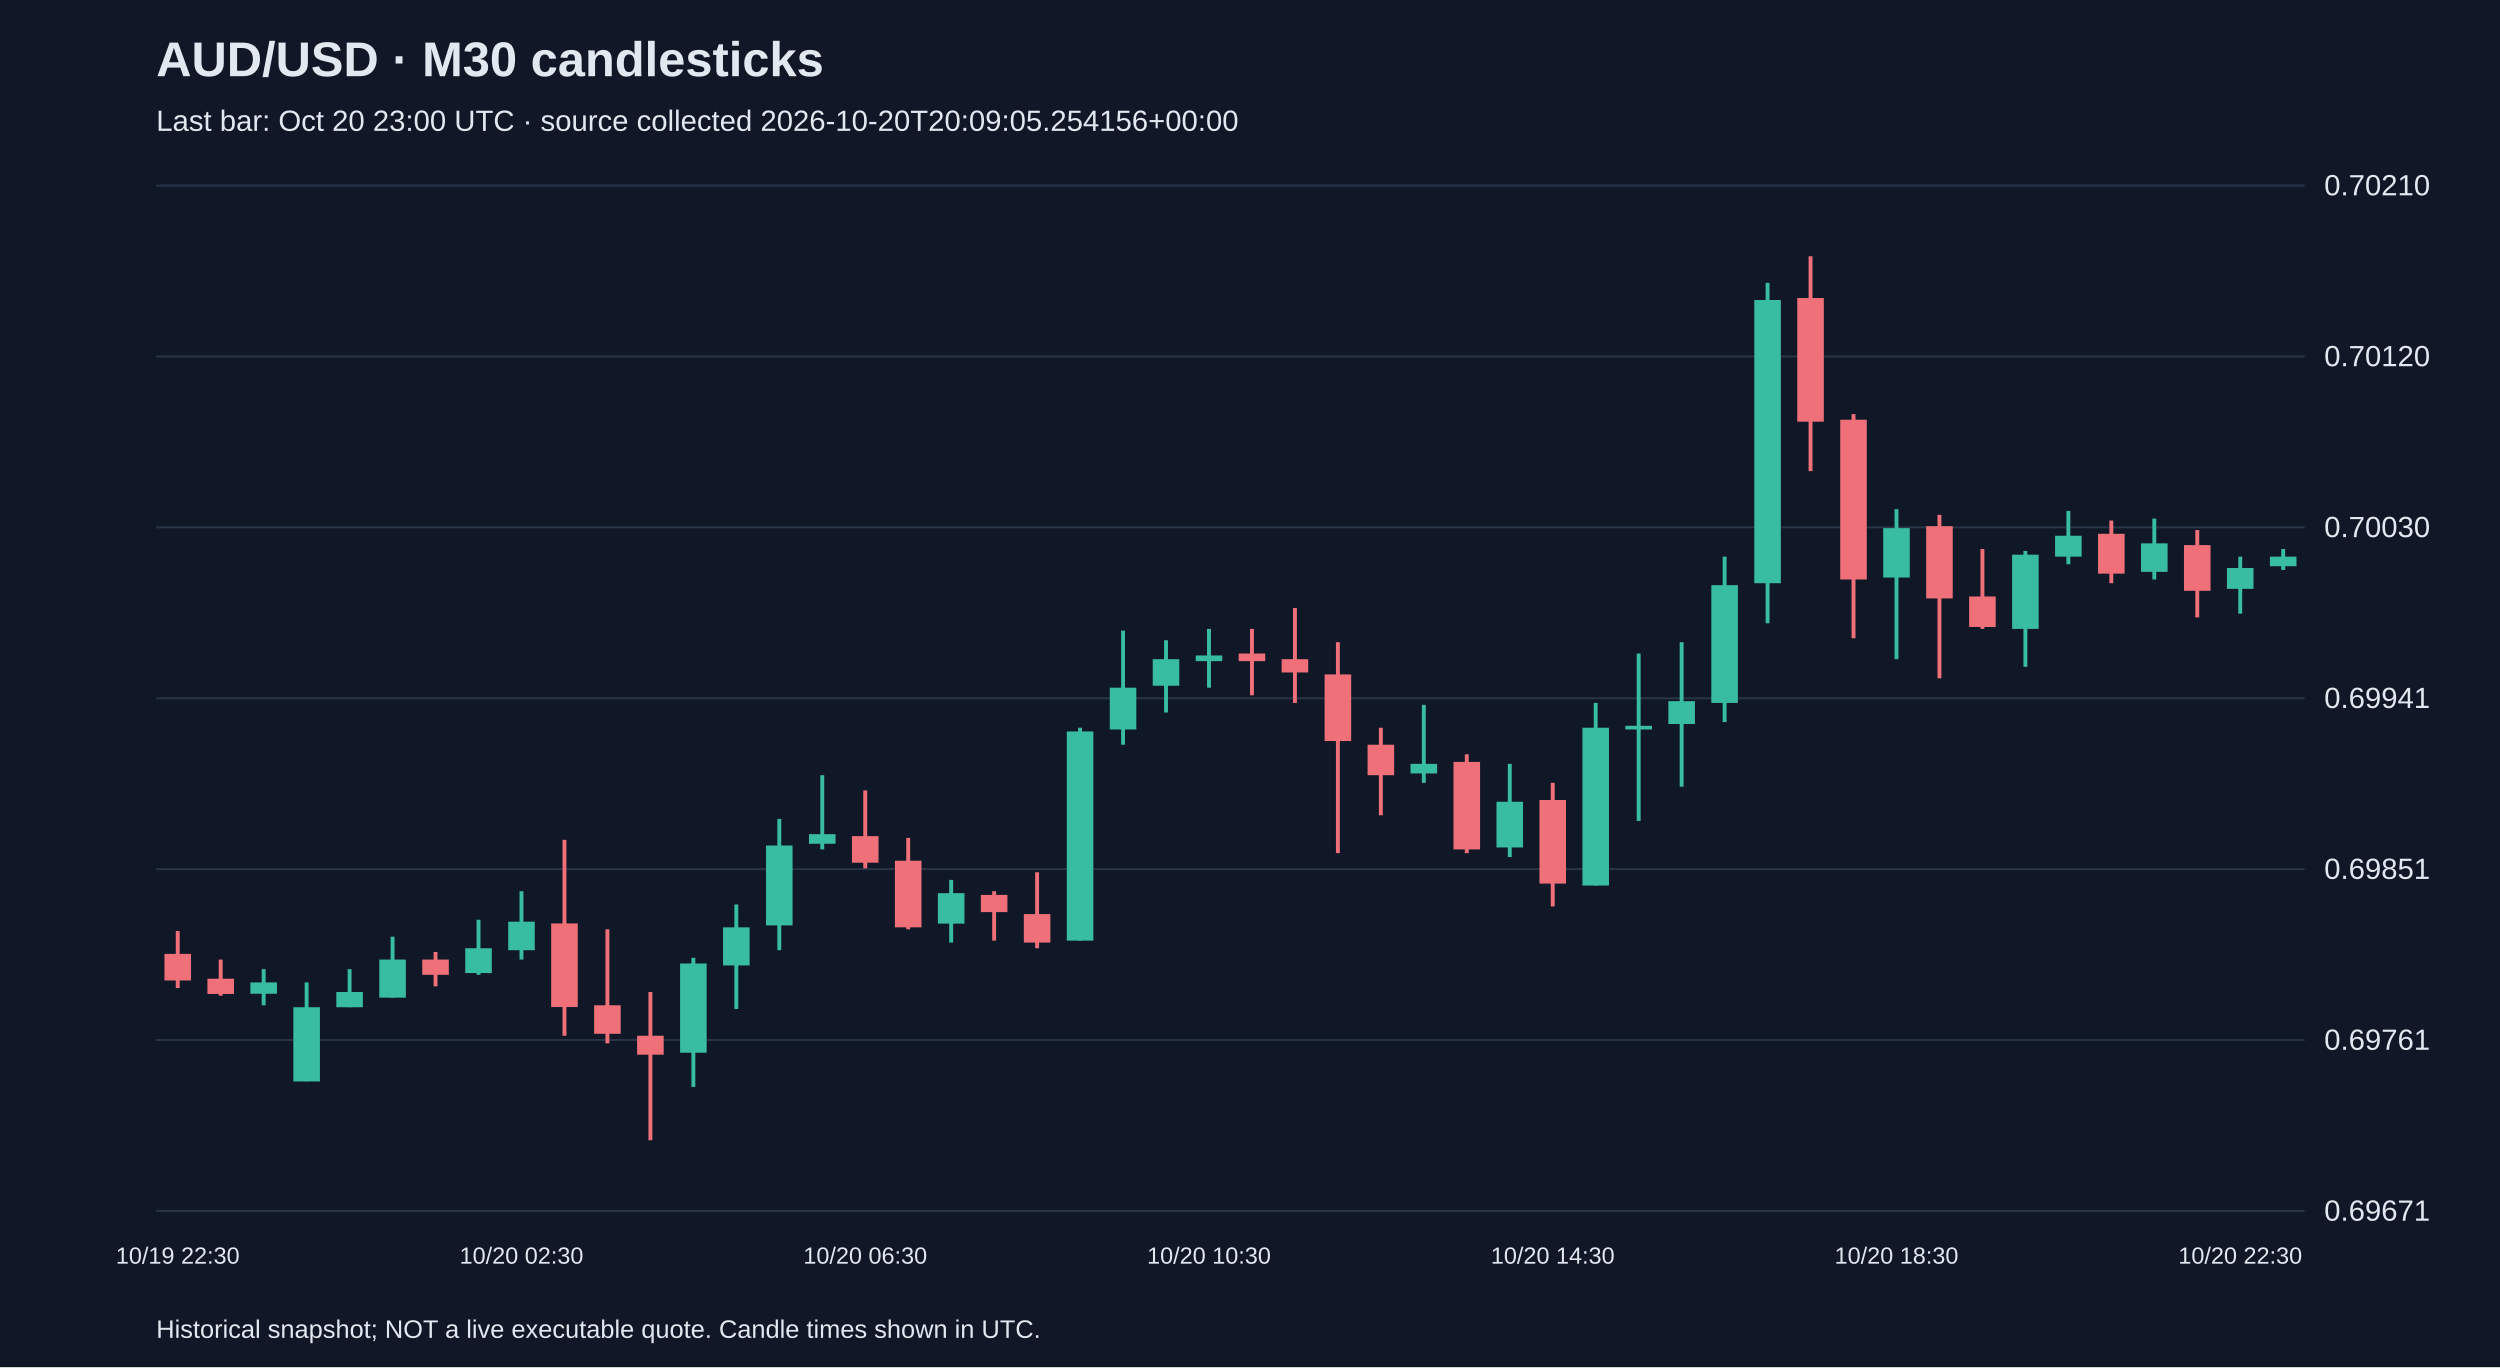
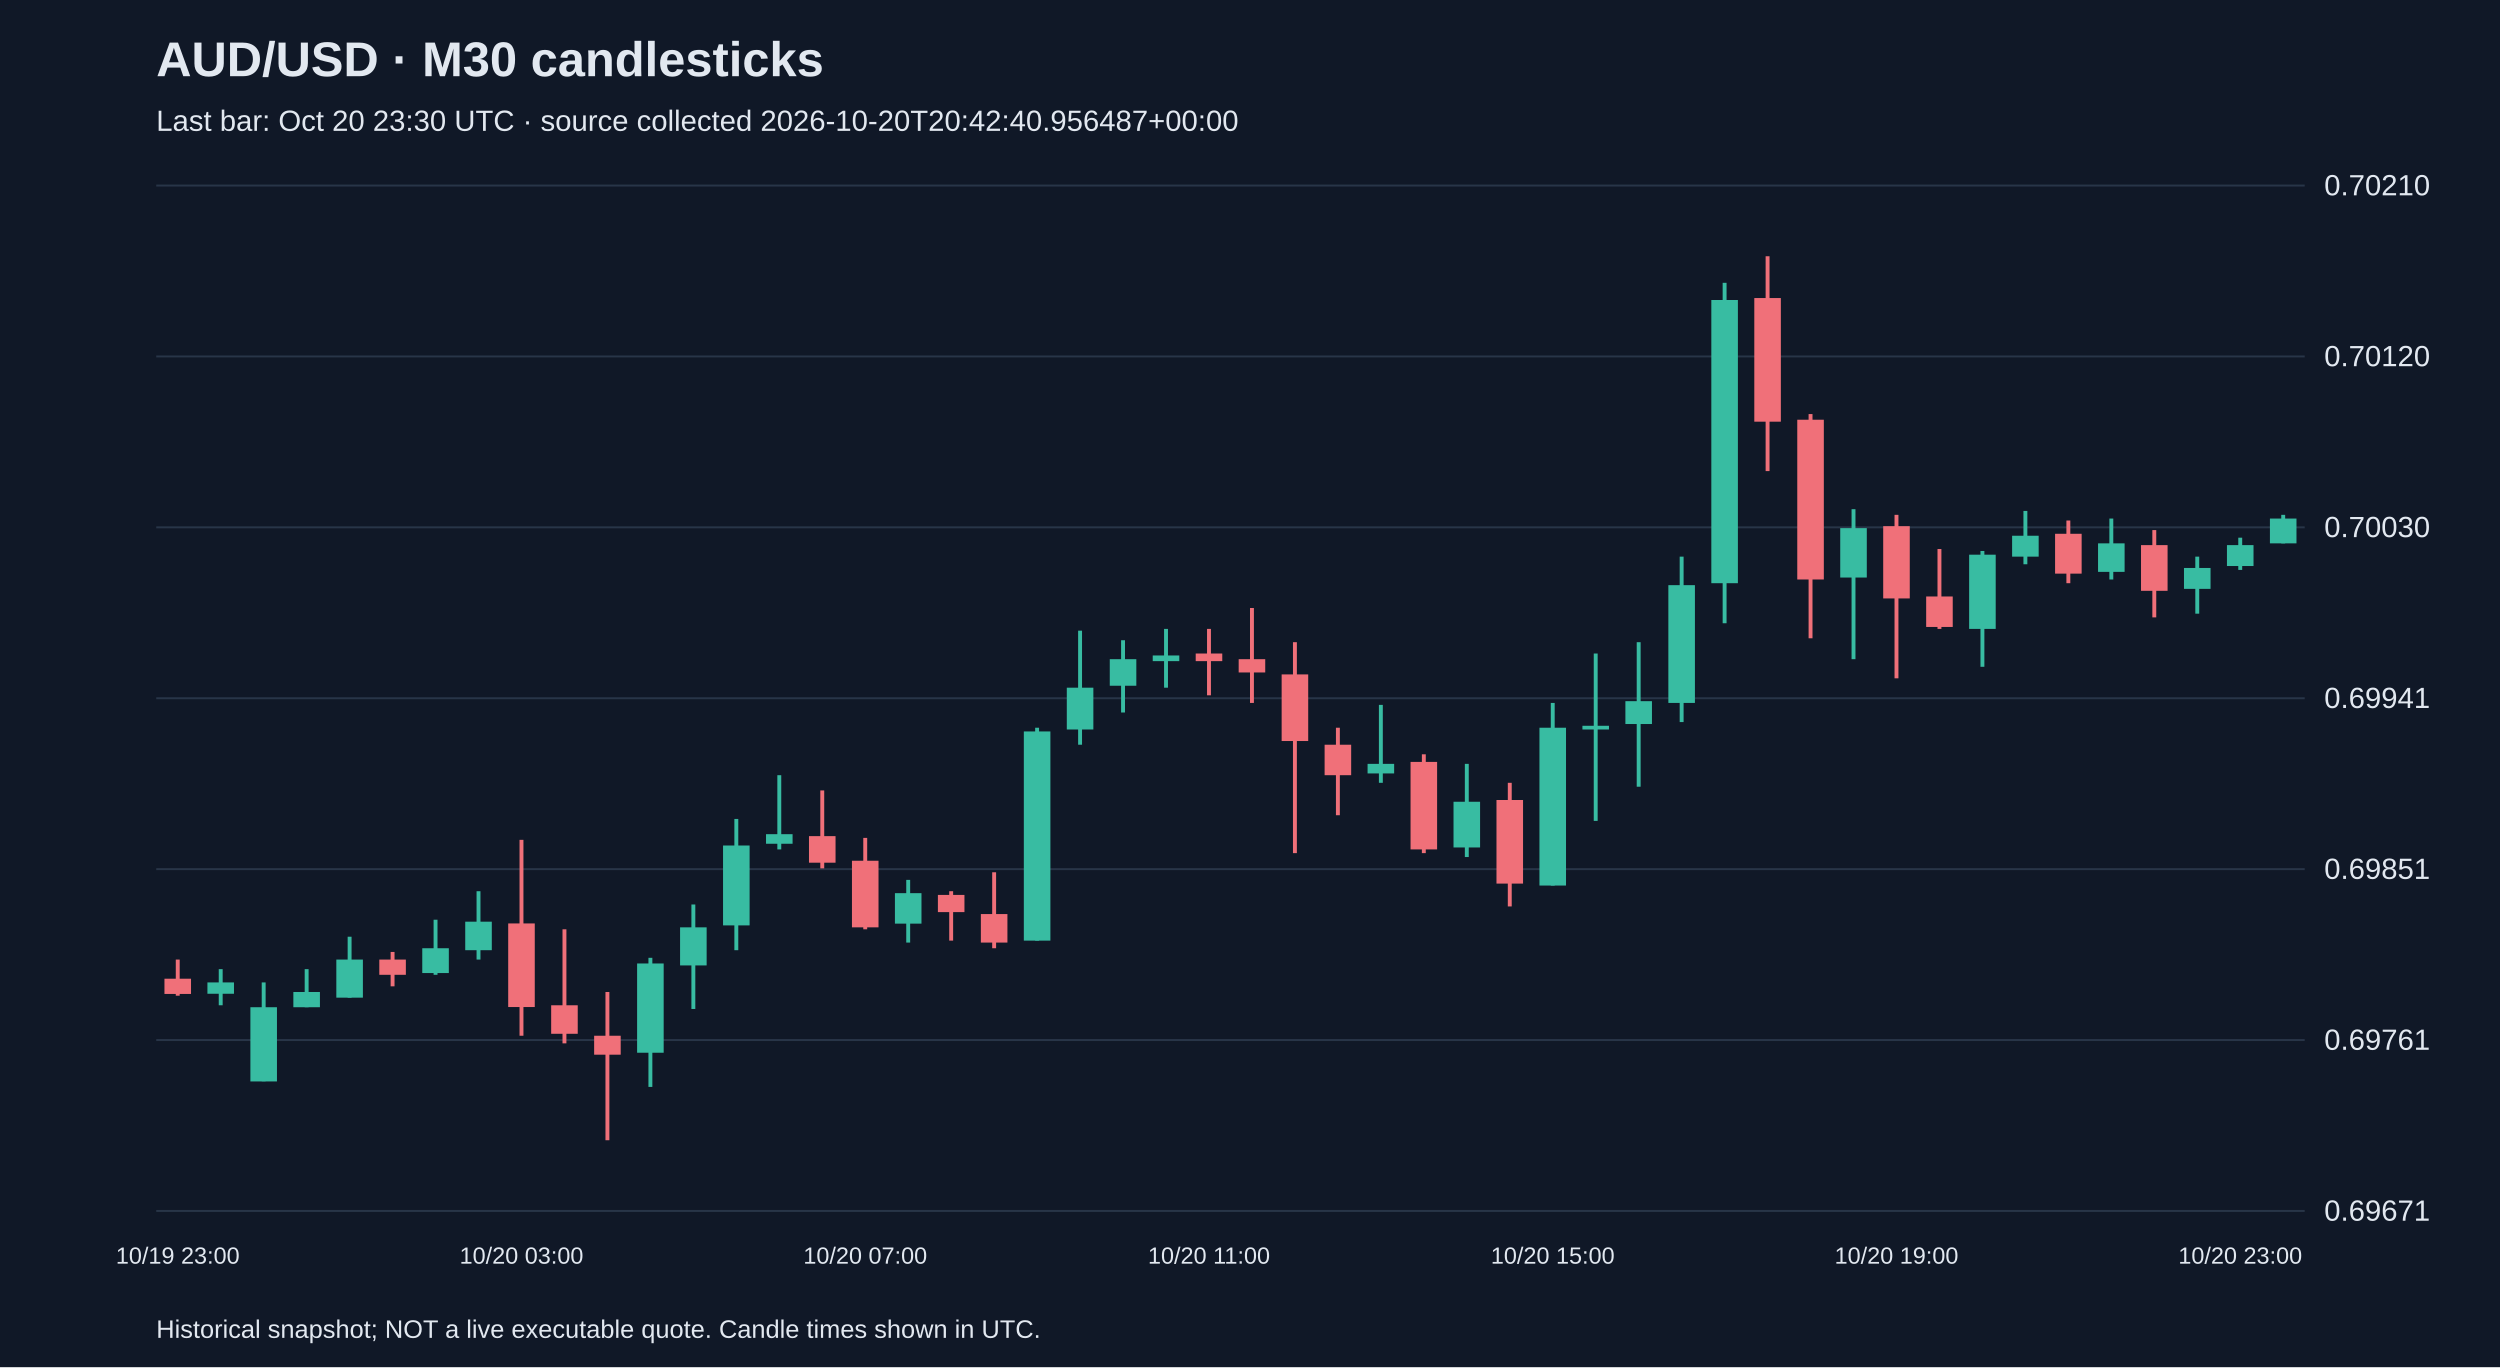
<svg xmlns="http://www.w3.org/2000/svg" viewBox="0 0 1280 700">
  <rect width="100%" height="100%" fill="#101827" />
  <style>text{font-family:Arial,sans-serif;fill:#e2e8f0}</style>
  <text x="80" y="39" font-size="25" font-weight="bold">AUD/USD · M30 candlesticks</text>
-   <text x="80" y="67" font-size="15" fill="#a6b1c5">Last bar: Oct 20 23:00 UTC · source collected 2026-10-20T20:09:05.254156+00:00</text>
+   <text x="80" y="67" font-size="15" fill="#a6b1c5">Last bar: Oct 20 23:30 UTC · source collected 2026-10-20T20:42:40.956487+00:00</text>
  <line x1="80" y1="620.0" x2="1180" y2="620.0" stroke="#283548" />
  <text x="1190" y="625.0" font-size="15">0.69671</text>
  <line x1="80" y1="532.5" x2="1180" y2="532.5" stroke="#283548" />
  <text x="1190" y="537.5" font-size="15">0.69761</text>
  <line x1="80" y1="445.0" x2="1180" y2="445.0" stroke="#283548" />
  <text x="1190" y="450.0" font-size="15">0.69851</text>
  <line x1="80" y1="357.5" x2="1180" y2="357.5" stroke="#283548" />
  <text x="1190" y="362.5" font-size="15">0.69941</text>
  <line x1="80" y1="270.0" x2="1180" y2="270.0" stroke="#283548" />
  <text x="1190" y="275.0" font-size="15">0.70030</text>
  <line x1="80" y1="182.5" x2="1180" y2="182.5" stroke="#283548" />
  <text x="1190" y="187.5" font-size="15">0.70120</text>
  <line x1="80" y1="95.0" x2="1180" y2="95.0" stroke="#283548" />
  <text x="1190" y="100.0" font-size="15">0.70210</text>
-   <line x1="91.0" y1="476.7" x2="91.0" y2="505.9" stroke="#f07079" stroke-width="2" />
-   <rect x="84.2" y="488.4" width="13.6" height="13.6" fill="#f07079" />
-   <text x="91.0" y="647" text-anchor="middle" font-size="12">10/19 22:30</text>
-   <line x1="113.0" y1="491.3" x2="113.0" y2="509.8" stroke="#f07079" stroke-width="2" />
-   <rect x="106.2" y="501.1" width="13.6" height="7.8" fill="#f07079" />
-   <line x1="135.0" y1="496.2" x2="135.0" y2="514.7" stroke="#38bca2" stroke-width="2" />
-   <rect x="128.2" y="503.0" width="13.6" height="5.8" fill="#38bca2" />
-   <line x1="157.0" y1="503.0" x2="157.0" y2="553.6" stroke="#38bca2" stroke-width="2" />
-   <rect x="150.2" y="515.7" width="13.6" height="38.0" fill="#38bca2" />
-   <line x1="179.0" y1="496.2" x2="179.0" y2="515.7" stroke="#38bca2" stroke-width="2" />
-   <rect x="172.2" y="507.9" width="13.6" height="7.8" fill="#38bca2" />
-   <line x1="201.0" y1="479.6" x2="201.0" y2="510.8" stroke="#38bca2" stroke-width="2" />
-   <rect x="194.2" y="491.3" width="13.6" height="19.5" fill="#38bca2" />
-   <line x1="223.0" y1="487.4" x2="223.0" y2="505.0" stroke="#f07079" stroke-width="2" />
-   <rect x="216.2" y="491.3" width="13.6" height="7.8" fill="#f07079" />
-   <line x1="245.0" y1="470.9" x2="245.0" y2="499.1" stroke="#38bca2" stroke-width="2" />
-   <rect x="238.2" y="485.5" width="13.6" height="12.7" fill="#38bca2" />
-   <line x1="267.0" y1="456.3" x2="267.0" y2="491.3" stroke="#38bca2" stroke-width="2" />
-   <rect x="260.2" y="471.9" width="13.6" height="14.6" fill="#38bca2" />
-   <text x="267.0" y="647" text-anchor="middle" font-size="12">10/20 02:30</text>
-   <line x1="289.0" y1="430.0" x2="289.0" y2="530.3" stroke="#f07079" stroke-width="2" />
-   <rect x="282.2" y="472.8" width="13.6" height="42.8" fill="#f07079" />
-   <line x1="311.0" y1="475.8" x2="311.0" y2="534.2" stroke="#f07079" stroke-width="2" />
-   <rect x="304.2" y="514.7" width="13.6" height="14.6" fill="#f07079" />
-   <line x1="333.0" y1="507.9" x2="333.0" y2="583.8" stroke="#f07079" stroke-width="2" />
-   <rect x="326.2" y="530.3" width="13.6" height="9.7" fill="#f07079" />
-   <line x1="355.0" y1="490.4" x2="355.0" y2="556.5" stroke="#38bca2" stroke-width="2" />
-   <rect x="348.2" y="493.3" width="13.6" height="45.7" fill="#38bca2" />
-   <line x1="377.0" y1="463.1" x2="377.0" y2="516.6" stroke="#38bca2" stroke-width="2" />
-   <rect x="370.2" y="474.8" width="13.6" height="19.5" fill="#38bca2" />
-   <line x1="399.0" y1="419.3" x2="399.0" y2="486.5" stroke="#38bca2" stroke-width="2" />
-   <rect x="392.2" y="432.9" width="13.6" height="40.9" fill="#38bca2" />
-   <line x1="421.0" y1="396.9" x2="421.0" y2="434.9" stroke="#38bca2" stroke-width="2" />
-   <rect x="414.2" y="427.1" width="13.6" height="4.9" fill="#38bca2" />
-   <line x1="443.0" y1="404.7" x2="443.0" y2="444.6" stroke="#f07079" stroke-width="2" />
-   <rect x="436.2" y="428.1" width="13.6" height="13.6" fill="#f07079" />
-   <text x="443.0" y="647" text-anchor="middle" font-size="12">10/20 06:30</text>
-   <line x1="465.0" y1="429.0" x2="465.0" y2="475.8" stroke="#f07079" stroke-width="2" />
-   <rect x="458.2" y="440.7" width="13.6" height="34.1" fill="#f07079" />
-   <line x1="487.0" y1="450.5" x2="487.0" y2="482.6" stroke="#38bca2" stroke-width="2" />
-   <rect x="480.2" y="457.3" width="13.6" height="15.6" fill="#38bca2" />
-   <line x1="509.0" y1="456.3" x2="509.0" y2="481.6" stroke="#f07079" stroke-width="2" />
-   <rect x="502.2" y="458.2" width="13.6" height="8.8" fill="#f07079" />
-   <line x1="531.0" y1="446.6" x2="531.0" y2="485.5" stroke="#f07079" stroke-width="2" />
-   <rect x="524.2" y="468.0" width="13.6" height="14.6" fill="#f07079" />
-   <line x1="553.0" y1="372.6" x2="553.0" y2="481.6" stroke="#38bca2" stroke-width="2" />
-   <rect x="546.2" y="374.5" width="13.6" height="107.1" fill="#38bca2" />
-   <line x1="575.0" y1="322.9" x2="575.0" y2="381.3" stroke="#38bca2" stroke-width="2" />
-   <rect x="568.2" y="352.1" width="13.6" height="21.4" fill="#38bca2" />
-   <line x1="597.0" y1="327.8" x2="597.0" y2="364.8" stroke="#38bca2" stroke-width="2" />
-   <rect x="590.2" y="337.5" width="13.6" height="13.6" fill="#38bca2" />
-   <line x1="619.0" y1="322.0" x2="619.0" y2="352.1" stroke="#38bca2" stroke-width="2" />
-   <rect x="612.2" y="335.6" width="13.6" height="2.9" fill="#38bca2" />
-   <text x="619.0" y="647" text-anchor="middle" font-size="12">10/20 10:30</text>
-   <line x1="641.0" y1="322.0" x2="641.0" y2="356.0" stroke="#f07079" stroke-width="2" />
-   <rect x="634.2" y="334.6" width="13.6" height="3.9" fill="#f07079" />
-   <line x1="663.0" y1="311.3" x2="663.0" y2="359.9" stroke="#f07079" stroke-width="2" />
-   <rect x="656.2" y="337.5" width="13.6" height="6.8" fill="#f07079" />
-   <line x1="685.0" y1="328.8" x2="685.0" y2="436.8" stroke="#f07079" stroke-width="2" />
-   <rect x="678.2" y="345.3" width="13.6" height="34.1" fill="#f07079" />
-   <line x1="707.0" y1="372.6" x2="707.0" y2="417.4" stroke="#f07079" stroke-width="2" />
-   <rect x="700.2" y="381.3" width="13.6" height="15.6" fill="#f07079" />
-   <line x1="729.0" y1="360.9" x2="729.0" y2="400.8" stroke="#38bca2" stroke-width="2" />
-   <rect x="722.2" y="391.1" width="13.6" height="4.9" fill="#38bca2" />
-   <line x1="751.0" y1="386.2" x2="751.0" y2="436.8" stroke="#f07079" stroke-width="2" />
-   <rect x="744.2" y="390.1" width="13.6" height="44.8" fill="#f07079" />
-   <line x1="773.0" y1="391.1" x2="773.0" y2="438.8" stroke="#38bca2" stroke-width="2" />
-   <rect x="766.2" y="410.5" width="13.6" height="23.4" fill="#38bca2" />
-   <line x1="795.0" y1="400.8" x2="795.0" y2="464.1" stroke="#f07079" stroke-width="2" />
-   <rect x="788.2" y="409.6" width="13.6" height="42.8" fill="#f07079" />
-   <text x="795.0" y="647" text-anchor="middle" font-size="12">10/20 14:30</text>
-   <line x1="817.0" y1="359.9" x2="817.0" y2="453.4" stroke="#38bca2" stroke-width="2" />
-   <rect x="810.2" y="372.6" width="13.6" height="80.8" fill="#38bca2" />
-   <line x1="839.0" y1="334.6" x2="839.0" y2="420.3" stroke="#38bca2" stroke-width="2" />
-   <rect x="832.2" y="371.6" width="13.6" height="1.9" fill="#38bca2" />
-   <line x1="861.0" y1="328.8" x2="861.0" y2="402.8" stroke="#38bca2" stroke-width="2" />
-   <rect x="854.2" y="359.0" width="13.6" height="11.7" fill="#38bca2" />
-   <line x1="883.0" y1="285.0" x2="883.0" y2="369.7" stroke="#38bca2" stroke-width="2" />
-   <rect x="876.2" y="299.6" width="13.6" height="60.3" fill="#38bca2" />
-   <line x1="905.0" y1="144.8" x2="905.0" y2="319.1" stroke="#38bca2" stroke-width="2" />
-   <rect x="898.2" y="153.6" width="13.6" height="145.0" fill="#38bca2" />
-   <line x1="927.0" y1="131.2" x2="927.0" y2="241.2" stroke="#f07079" stroke-width="2" />
-   <rect x="920.2" y="152.6" width="13.6" height="63.3" fill="#f07079" />
-   <line x1="949.0" y1="212.0" x2="949.0" y2="326.8" stroke="#f07079" stroke-width="2" />
-   <rect x="942.2" y="214.9" width="13.6" height="81.8" fill="#f07079" />
-   <line x1="971.0" y1="260.7" x2="971.0" y2="337.5" stroke="#38bca2" stroke-width="2" />
-   <rect x="964.2" y="270.4" width="13.6" height="25.3" fill="#38bca2" />
-   <text x="971.0" y="647" text-anchor="middle" font-size="12">10/20 18:30</text>
-   <line x1="993.0" y1="263.6" x2="993.0" y2="347.3" stroke="#f07079" stroke-width="2" />
-   <rect x="986.2" y="269.4" width="13.6" height="37.0" fill="#f07079" />
-   <line x1="1015.0" y1="281.1" x2="1015.0" y2="322.0" stroke="#f07079" stroke-width="2" />
-   <rect x="1008.2" y="305.4" width="13.6" height="15.6" fill="#f07079" />
-   <line x1="1037.0" y1="282.1" x2="1037.0" y2="341.4" stroke="#38bca2" stroke-width="2" />
-   <rect x="1030.2" y="284.0" width="13.6" height="38.0" fill="#38bca2" />
-   <line x1="1059.0" y1="261.6" x2="1059.0" y2="288.9" stroke="#38bca2" stroke-width="2" />
-   <rect x="1052.2" y="274.3" width="13.6" height="10.7" fill="#38bca2" />
-   <line x1="1081.0" y1="266.5" x2="1081.0" y2="298.6" stroke="#f07079" stroke-width="2" />
-   <rect x="1074.2" y="273.3" width="13.6" height="20.4" fill="#f07079" />
-   <line x1="1103.0" y1="265.5" x2="1103.0" y2="296.7" stroke="#38bca2" stroke-width="2" />
-   <rect x="1096.2" y="278.2" width="13.6" height="14.6" fill="#38bca2" />
-   <line x1="1125.0" y1="271.4" x2="1125.0" y2="316.1" stroke="#f07079" stroke-width="2" />
-   <rect x="1118.2" y="279.1" width="13.6" height="23.4" fill="#f07079" />
-   <line x1="1147.0" y1="285.0" x2="1147.0" y2="314.2" stroke="#38bca2" stroke-width="2" />
-   <rect x="1140.2" y="290.8" width="13.6" height="10.7" fill="#38bca2" />
-   <text x="1147.0" y="647" text-anchor="middle" font-size="12">10/20 22:30</text>
-   <line x1="1169.0" y1="281.1" x2="1169.0" y2="291.8" stroke="#38bca2" stroke-width="2" />
-   <rect x="1162.2" y="285.0" width="13.6" height="4.9" fill="#38bca2" />
+   <line x1="91.0" y1="491.3" x2="91.0" y2="509.8" stroke="#f07079" stroke-width="2" />
+   <rect x="84.2" y="501.1" width="13.6" height="7.8" fill="#f07079" />
+   <text x="91.0" y="647" text-anchor="middle" font-size="12">10/19 23:00</text>
+   <line x1="113.0" y1="496.2" x2="113.0" y2="514.7" stroke="#38bca2" stroke-width="2" />
+   <rect x="106.2" y="503.0" width="13.6" height="5.8" fill="#38bca2" />
+   <line x1="135.0" y1="503.0" x2="135.0" y2="553.6" stroke="#38bca2" stroke-width="2" />
+   <rect x="128.2" y="515.7" width="13.6" height="38.0" fill="#38bca2" />
+   <line x1="157.0" y1="496.2" x2="157.0" y2="515.7" stroke="#38bca2" stroke-width="2" />
+   <rect x="150.2" y="507.9" width="13.6" height="7.8" fill="#38bca2" />
+   <line x1="179.0" y1="479.6" x2="179.0" y2="510.8" stroke="#38bca2" stroke-width="2" />
+   <rect x="172.2" y="491.3" width="13.6" height="19.5" fill="#38bca2" />
+   <line x1="201.0" y1="487.4" x2="201.0" y2="505.0" stroke="#f07079" stroke-width="2" />
+   <rect x="194.2" y="491.3" width="13.6" height="7.8" fill="#f07079" />
+   <line x1="223.0" y1="470.9" x2="223.0" y2="499.1" stroke="#38bca2" stroke-width="2" />
+   <rect x="216.2" y="485.5" width="13.6" height="12.7" fill="#38bca2" />
+   <line x1="245.0" y1="456.3" x2="245.0" y2="491.3" stroke="#38bca2" stroke-width="2" />
+   <rect x="238.2" y="471.9" width="13.6" height="14.6" fill="#38bca2" />
+   <line x1="267.0" y1="430.0" x2="267.0" y2="530.3" stroke="#f07079" stroke-width="2" />
+   <rect x="260.2" y="472.8" width="13.6" height="42.8" fill="#f07079" />
+   <text x="267.0" y="647" text-anchor="middle" font-size="12">10/20 03:00</text>
+   <line x1="289.0" y1="475.8" x2="289.0" y2="534.2" stroke="#f07079" stroke-width="2" />
+   <rect x="282.2" y="514.7" width="13.6" height="14.6" fill="#f07079" />
+   <line x1="311.0" y1="507.9" x2="311.0" y2="583.8" stroke="#f07079" stroke-width="2" />
+   <rect x="304.2" y="530.3" width="13.6" height="9.7" fill="#f07079" />
+   <line x1="333.0" y1="490.4" x2="333.0" y2="556.5" stroke="#38bca2" stroke-width="2" />
+   <rect x="326.2" y="493.3" width="13.6" height="45.7" fill="#38bca2" />
+   <line x1="355.0" y1="463.1" x2="355.0" y2="516.6" stroke="#38bca2" stroke-width="2" />
+   <rect x="348.2" y="474.8" width="13.6" height="19.5" fill="#38bca2" />
+   <line x1="377.0" y1="419.3" x2="377.0" y2="486.5" stroke="#38bca2" stroke-width="2" />
+   <rect x="370.2" y="432.9" width="13.6" height="40.9" fill="#38bca2" />
+   <line x1="399.0" y1="396.9" x2="399.0" y2="434.9" stroke="#38bca2" stroke-width="2" />
+   <rect x="392.2" y="427.1" width="13.6" height="4.9" fill="#38bca2" />
+   <line x1="421.0" y1="404.7" x2="421.0" y2="444.6" stroke="#f07079" stroke-width="2" />
+   <rect x="414.2" y="428.1" width="13.6" height="13.6" fill="#f07079" />
+   <line x1="443.0" y1="429.0" x2="443.0" y2="475.8" stroke="#f07079" stroke-width="2" />
+   <rect x="436.2" y="440.7" width="13.6" height="34.1" fill="#f07079" />
+   <text x="443.0" y="647" text-anchor="middle" font-size="12">10/20 07:00</text>
+   <line x1="465.0" y1="450.5" x2="465.0" y2="482.6" stroke="#38bca2" stroke-width="2" />
+   <rect x="458.2" y="457.3" width="13.6" height="15.6" fill="#38bca2" />
+   <line x1="487.0" y1="456.3" x2="487.0" y2="481.6" stroke="#f07079" stroke-width="2" />
+   <rect x="480.2" y="458.2" width="13.6" height="8.8" fill="#f07079" />
+   <line x1="509.0" y1="446.6" x2="509.0" y2="485.5" stroke="#f07079" stroke-width="2" />
+   <rect x="502.2" y="468.0" width="13.6" height="14.6" fill="#f07079" />
+   <line x1="531.0" y1="372.6" x2="531.0" y2="481.6" stroke="#38bca2" stroke-width="2" />
+   <rect x="524.2" y="374.5" width="13.6" height="107.1" fill="#38bca2" />
+   <line x1="553.0" y1="322.9" x2="553.0" y2="381.3" stroke="#38bca2" stroke-width="2" />
+   <rect x="546.2" y="352.1" width="13.6" height="21.4" fill="#38bca2" />
+   <line x1="575.0" y1="327.8" x2="575.0" y2="364.8" stroke="#38bca2" stroke-width="2" />
+   <rect x="568.2" y="337.5" width="13.6" height="13.6" fill="#38bca2" />
+   <line x1="597.0" y1="322.0" x2="597.0" y2="352.1" stroke="#38bca2" stroke-width="2" />
+   <rect x="590.2" y="335.6" width="13.6" height="2.9" fill="#38bca2" />
+   <line x1="619.0" y1="322.0" x2="619.0" y2="356.0" stroke="#f07079" stroke-width="2" />
+   <rect x="612.2" y="334.6" width="13.6" height="3.9" fill="#f07079" />
+   <text x="619.0" y="647" text-anchor="middle" font-size="12">10/20 11:00</text>
+   <line x1="641.0" y1="311.3" x2="641.0" y2="359.9" stroke="#f07079" stroke-width="2" />
+   <rect x="634.2" y="337.5" width="13.6" height="6.8" fill="#f07079" />
+   <line x1="663.0" y1="328.8" x2="663.0" y2="436.8" stroke="#f07079" stroke-width="2" />
+   <rect x="656.2" y="345.3" width="13.6" height="34.1" fill="#f07079" />
+   <line x1="685.0" y1="372.6" x2="685.0" y2="417.4" stroke="#f07079" stroke-width="2" />
+   <rect x="678.2" y="381.3" width="13.6" height="15.6" fill="#f07079" />
+   <line x1="707.0" y1="360.9" x2="707.0" y2="400.8" stroke="#38bca2" stroke-width="2" />
+   <rect x="700.2" y="391.1" width="13.6" height="4.9" fill="#38bca2" />
+   <line x1="729.0" y1="386.2" x2="729.0" y2="436.8" stroke="#f07079" stroke-width="2" />
+   <rect x="722.2" y="390.1" width="13.6" height="44.8" fill="#f07079" />
+   <line x1="751.0" y1="391.1" x2="751.0" y2="438.8" stroke="#38bca2" stroke-width="2" />
+   <rect x="744.2" y="410.5" width="13.6" height="23.4" fill="#38bca2" />
+   <line x1="773.0" y1="400.8" x2="773.0" y2="464.1" stroke="#f07079" stroke-width="2" />
+   <rect x="766.2" y="409.6" width="13.6" height="42.8" fill="#f07079" />
+   <line x1="795.0" y1="359.9" x2="795.0" y2="453.4" stroke="#38bca2" stroke-width="2" />
+   <rect x="788.2" y="372.6" width="13.6" height="80.8" fill="#38bca2" />
+   <text x="795.0" y="647" text-anchor="middle" font-size="12">10/20 15:00</text>
+   <line x1="817.0" y1="334.6" x2="817.0" y2="420.3" stroke="#38bca2" stroke-width="2" />
+   <rect x="810.2" y="371.6" width="13.6" height="1.9" fill="#38bca2" />
+   <line x1="839.0" y1="328.8" x2="839.0" y2="402.8" stroke="#38bca2" stroke-width="2" />
+   <rect x="832.2" y="359.0" width="13.6" height="11.7" fill="#38bca2" />
+   <line x1="861.0" y1="285.0" x2="861.0" y2="369.7" stroke="#38bca2" stroke-width="2" />
+   <rect x="854.2" y="299.6" width="13.6" height="60.3" fill="#38bca2" />
+   <line x1="883.0" y1="144.8" x2="883.0" y2="319.1" stroke="#38bca2" stroke-width="2" />
+   <rect x="876.2" y="153.6" width="13.6" height="145.0" fill="#38bca2" />
+   <line x1="905.0" y1="131.2" x2="905.0" y2="241.2" stroke="#f07079" stroke-width="2" />
+   <rect x="898.2" y="152.6" width="13.6" height="63.3" fill="#f07079" />
+   <line x1="927.0" y1="212.0" x2="927.0" y2="326.8" stroke="#f07079" stroke-width="2" />
+   <rect x="920.2" y="214.9" width="13.6" height="81.8" fill="#f07079" />
+   <line x1="949.0" y1="260.7" x2="949.0" y2="337.5" stroke="#38bca2" stroke-width="2" />
+   <rect x="942.2" y="270.4" width="13.6" height="25.3" fill="#38bca2" />
+   <line x1="971.0" y1="263.6" x2="971.0" y2="347.3" stroke="#f07079" stroke-width="2" />
+   <rect x="964.2" y="269.4" width="13.6" height="37.0" fill="#f07079" />
+   <text x="971.0" y="647" text-anchor="middle" font-size="12">10/20 19:00</text>
+   <line x1="993.0" y1="281.1" x2="993.0" y2="322.0" stroke="#f07079" stroke-width="2" />
+   <rect x="986.2" y="305.4" width="13.6" height="15.6" fill="#f07079" />
+   <line x1="1015.0" y1="282.1" x2="1015.0" y2="341.4" stroke="#38bca2" stroke-width="2" />
+   <rect x="1008.2" y="284.0" width="13.6" height="38.0" fill="#38bca2" />
+   <line x1="1037.0" y1="261.6" x2="1037.0" y2="288.9" stroke="#38bca2" stroke-width="2" />
+   <rect x="1030.2" y="274.3" width="13.6" height="10.7" fill="#38bca2" />
+   <line x1="1059.0" y1="266.5" x2="1059.0" y2="298.6" stroke="#f07079" stroke-width="2" />
+   <rect x="1052.2" y="273.3" width="13.6" height="20.4" fill="#f07079" />
+   <line x1="1081.0" y1="265.5" x2="1081.0" y2="296.7" stroke="#38bca2" stroke-width="2" />
+   <rect x="1074.2" y="278.2" width="13.6" height="14.6" fill="#38bca2" />
+   <line x1="1103.0" y1="271.4" x2="1103.0" y2="316.1" stroke="#f07079" stroke-width="2" />
+   <rect x="1096.2" y="279.1" width="13.6" height="23.4" fill="#f07079" />
+   <line x1="1125.0" y1="285.0" x2="1125.0" y2="314.2" stroke="#38bca2" stroke-width="2" />
+   <rect x="1118.2" y="290.8" width="13.6" height="10.7" fill="#38bca2" />
+   <line x1="1147.0" y1="275.3" x2="1147.0" y2="291.8" stroke="#38bca2" stroke-width="2" />
+   <rect x="1140.2" y="279.1" width="13.6" height="10.7" fill="#38bca2" />
+   <text x="1147.0" y="647" text-anchor="middle" font-size="12">10/20 23:00</text>
+   <line x1="1169.0" y1="263.6" x2="1169.0" y2="278.2" stroke="#38bca2" stroke-width="2" />
+   <rect x="1162.2" y="265.5" width="13.6" height="12.7" fill="#38bca2" />
  <text x="80" y="685" font-size="13">Historical snapshot; NOT a live executable quote. Candle times shown in UTC.</text>
</svg>
